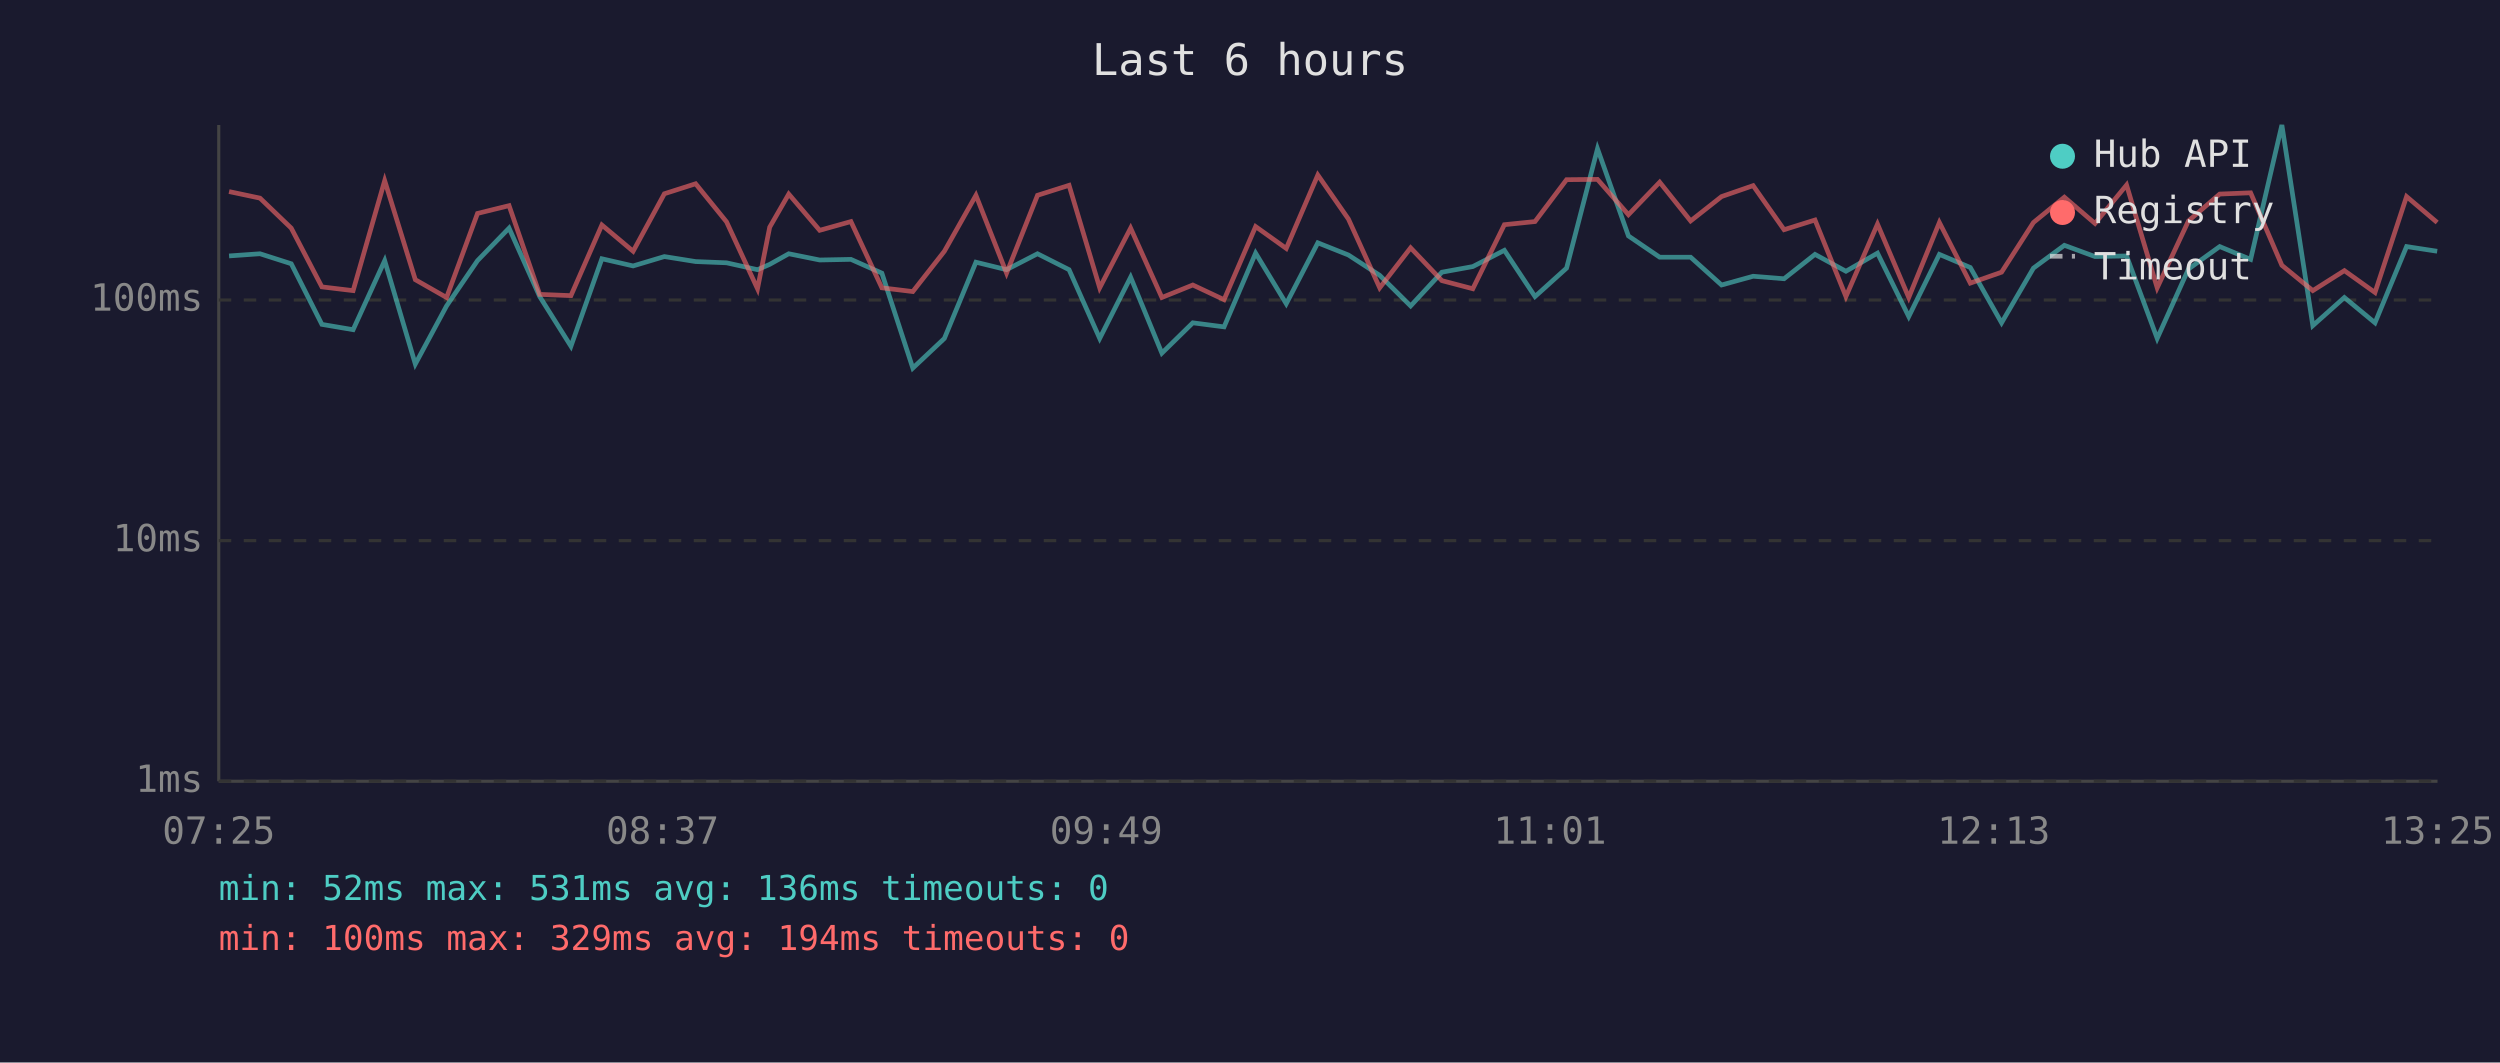
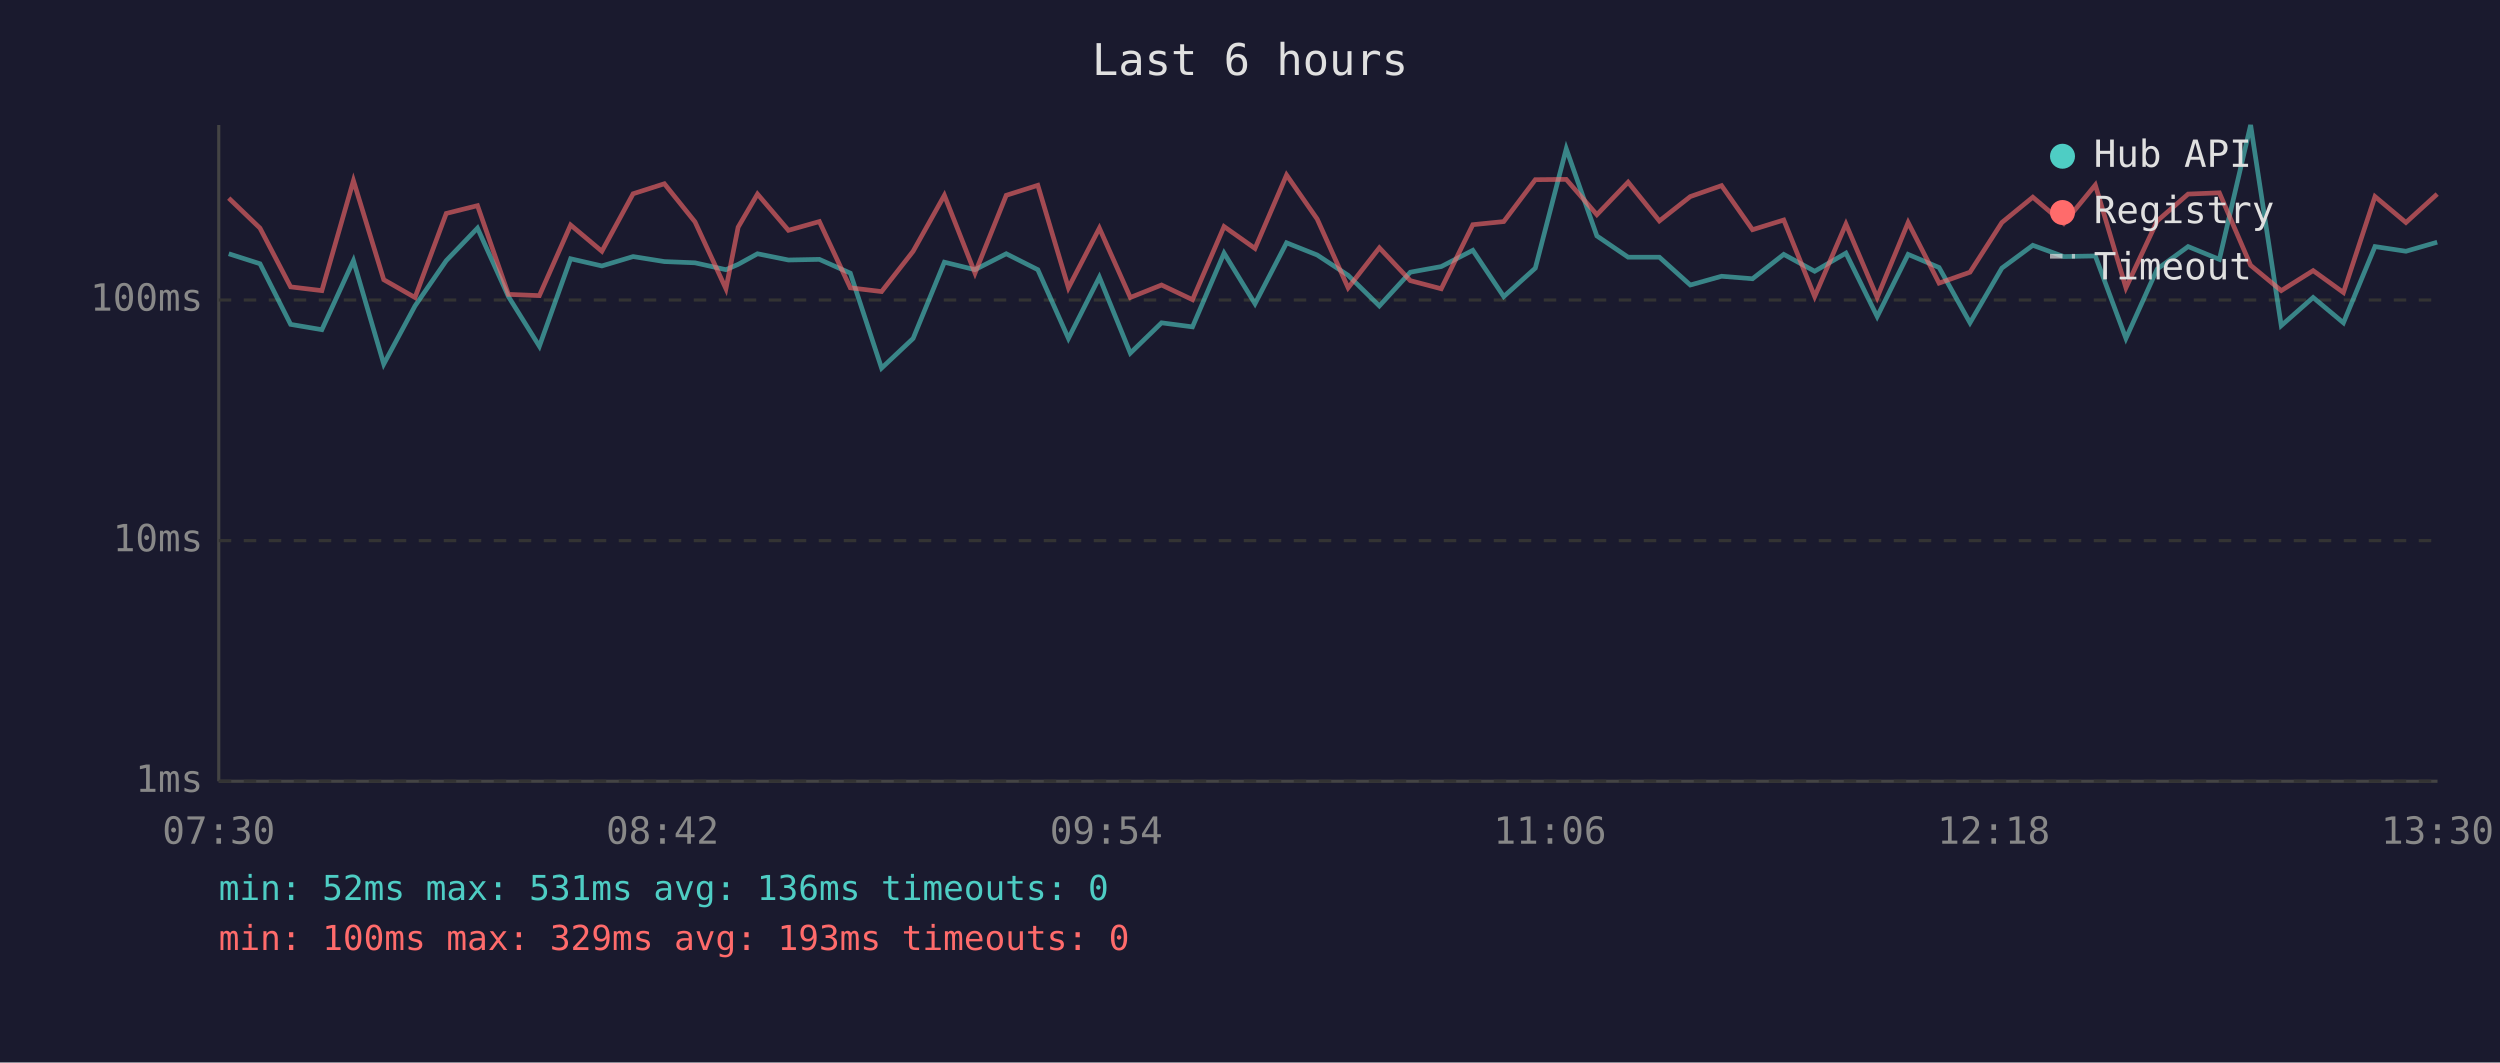
<svg xmlns="http://www.w3.org/2000/svg" viewBox="0 0 800 340" font-family="monospace" font-size="12">
  <rect width="800" height="340" fill="#1a1a2e" />
  <text x="400" y="24" fill="#e0e0e0" font-size="14" text-anchor="middle">Last 6 hours</text>
  <line x1="70" y1="40" x2="70" y2="250" stroke="#444" stroke-width="1" />
  <line x1="70" y1="250" x2="780" y2="250" stroke="#444" stroke-width="1" />
  <line x1="70" y1="250" x2="780" y2="250" stroke="#333" stroke-width="1" stroke-dasharray="4" />
  <text x="65" y="250" fill="#888" text-anchor="end" dominant-baseline="middle">1ms</text>
  <line x1="70" y1="173" x2="780" y2="173" stroke="#333" stroke-width="1" stroke-dasharray="4" />
  <text x="65" y="173" fill="#888" text-anchor="end" dominant-baseline="middle">10ms</text>
  <line x1="70" y1="96" x2="780" y2="96" stroke="#333" stroke-width="1" stroke-dasharray="4" />
  <text x="65" y="96" fill="#888" text-anchor="end" dominant-baseline="middle">100ms</text>
-   <text x="70" y="270" fill="#888" text-anchor="middle">07:25</text>
-   <text x="212" y="270" fill="#888" text-anchor="middle">08:37</text>
-   <text x="354" y="270" fill="#888" text-anchor="middle">09:49</text>
-   <text x="496" y="270" fill="#888" text-anchor="middle">11:01</text>
-   <text x="638" y="270" fill="#888" text-anchor="middle">12:13</text>
-   <text x="780" y="270" fill="#888" text-anchor="middle">13:25</text>
-   <polyline points="73.3,81.9 83.2,81.2 93.2,84.4 103.0,103.8 113.0,105.5 123.1,83.4 132.9,116.5 142.9,97.9 152.8,83.4 162.9,73.0 172.7,94.9 182.7,110.8 192.6,82.8 202.6,85.1 212.6,82.1 222.6,83.7 232.5,84.1 242.4,86.3 246.3,84.6 252.4,81.2 262.3,83.2 272.3,83.0 282.2,87.4 292.1,117.8 302.2,108.3 312.3,83.9 322.1,86.3 332.0,81.2 342.1,86.3 351.9,108.3 361.8,88.7 371.8,113.0 381.7,103.3 391.7,104.6 401.8,81.0 411.6,97.2 421.7,77.7 431.5,81.6 441.5,88.1 451.4,97.9 461.4,87.1 471.3,85.3 481.4,80.1 491.2,94.9 501.3,85.8 511.2,47.6 521.1,75.5 531.1,82.3 541.0,82.3 550.9,91.2 561.0,88.4 570.9,89.2 580.8,81.4 590.7,86.8 600.8,81.0 610.8,101.3 620.6,81.4 630.5,85.6 640.5,103.3 650.7,85.8 660.6,78.5 670.4,82.1 680.5,81.9 690.3,108.3 700.3,86.1 710.3,78.9 720.2,83.0 730.2,40.0 740.1,104.2 750.2,95.2 760.0,103.3 770.1,78.9 779.9,80.4" fill="none" stroke="#4ecdc4" stroke-width="1.5" opacity="0.6" />
-   <polyline points="73.3,61.3 83.2,63.4 93.2,73.0 103.0,91.8 113.0,93.0 123.1,57.8 132.9,89.5 142.9,95.2 152.8,68.3 162.9,65.8 172.7,94.2 182.7,94.6 192.6,72.0 202.6,80.4 212.6,62.0 222.6,58.8 232.5,71.0 242.4,92.4 246.3,72.7 252.4,62.1 262.3,73.7 272.3,70.9 282.2,92.1 292.1,93.3 302.2,80.4 312.3,62.5 322.1,87.4 332.0,62.5 342.1,59.3 351.9,92.1 361.8,73.0 371.8,95.2 381.7,91.2 391.7,95.9 401.8,72.5 411.6,79.5 421.7,56.0 431.5,70.1 441.5,92.1 451.4,79.3 461.4,89.8 471.3,92.4 481.4,71.9 491.2,70.9 501.3,57.5 511.2,57.4 521.1,68.7 531.1,58.3 541.0,70.7 550.9,62.9 561.0,59.4 570.9,73.5 580.8,70.4 590.7,94.9 600.8,71.7 610.8,95.2 620.6,71.2 630.5,90.6 640.5,87.1 650.7,71.2 660.6,63.1 670.4,71.5 680.5,59.2 690.3,92.1 700.3,70.7 710.3,62.1 720.2,61.7 730.2,84.9 740.1,93.0 750.2,86.6 760.0,93.6 770.1,62.9 779.9,71.2" fill="none" stroke="#ff6b6b" stroke-width="1.5" opacity="0.6" />
+   <text x="70" y="270" fill="#888" text-anchor="middle">07:30</text>
+   <text x="212" y="270" fill="#888" text-anchor="middle">08:42</text>
+   <text x="354" y="270" fill="#888" text-anchor="middle">09:54</text>
+   <text x="496" y="270" fill="#888" text-anchor="middle">11:06</text>
+   <text x="638" y="270" fill="#888" text-anchor="middle">12:18</text>
+   <text x="780" y="270" fill="#888" text-anchor="middle">13:30</text>
+   <polyline points="73.2,81.2 83.2,84.4 93.0,103.8 103.0,105.5 113.1,83.4 122.8,116.5 132.8,97.9 142.8,83.4 152.8,73.0 162.7,94.9 172.6,110.8 182.6,82.8 192.6,85.1 202.6,82.1 212.6,83.7 222.4,84.1 232.3,86.3 236.2,84.6 242.4,81.2 252.3,83.2 262.2,83.0 272.1,87.4 282.1,117.8 292.2,108.3 302.2,83.9 312.0,86.3 322.0,81.2 332.1,86.3 341.9,108.3 351.8,88.7 361.7,113.0 371.7,103.3 381.6,104.6 391.7,81.0 401.6,97.2 411.7,77.7 421.5,81.6 431.4,88.1 441.4,97.9 451.3,87.1 461.2,85.3 471.3,80.1 481.2,94.9 491.3,85.8 501.2,47.6 511.0,75.5 521.0,82.3 531.0,82.3 540.9,91.2 550.9,88.4 560.8,89.2 570.8,81.4 580.7,86.8 590.7,81.0 600.7,101.3 610.6,81.4 620.5,85.6 630.4,103.3 640.6,85.8 650.5,78.5 660.4,82.1 670.5,81.9 680.3,108.3 690.3,86.1 700.2,78.9 710.2,83.0 720.2,40.0 730.0,104.2 740.2,95.2 749.9,103.3 760.0,78.9 769.9,80.4 779.9,77.5" fill="none" stroke="#4ecdc4" stroke-width="1.5" opacity="0.6" />
+   <polyline points="73.2,63.4 83.2,73.0 93.0,91.8 103.0,93.0 113.1,57.8 122.8,89.5 132.8,95.2 142.8,68.3 152.8,65.8 162.7,94.2 172.6,94.6 182.6,72.0 192.6,80.4 202.6,62.0 212.6,58.8 222.4,71.0 232.3,92.4 236.2,72.7 242.4,62.1 252.3,73.7 262.2,70.9 272.1,92.1 282.1,93.3 292.2,80.4 302.2,62.5 312.0,87.4 322.0,62.5 332.1,59.3 341.9,92.1 351.8,73.0 361.7,95.2 371.7,91.2 381.6,95.9 391.7,72.5 401.6,79.5 411.7,56.0 421.5,70.1 431.4,92.1 441.4,79.3 451.3,89.8 461.2,92.4 471.3,71.9 481.2,70.9 491.3,57.5 501.2,57.4 511.0,68.7 521.0,58.3 531.0,70.7 540.9,62.9 550.9,59.4 560.8,73.5 570.8,70.4 580.7,94.9 590.7,71.7 600.7,95.2 610.6,71.2 620.5,90.6 630.4,87.1 640.6,71.2 650.5,63.1 660.4,71.5 670.5,59.2 680.3,92.1 690.3,70.7 700.2,62.1 710.2,61.7 720.2,84.9 730.0,93.0 740.2,86.6 749.9,93.6 760.0,62.9 769.9,71.2 779.9,62.1" fill="none" stroke="#ff6b6b" stroke-width="1.5" opacity="0.6" />
  <circle cx="660" cy="50" r="4" fill="#4ecdc4" />
  <text x="670" y="50" fill="#e0e0e0" dominant-baseline="middle">Hub API</text>
  <circle cx="660" cy="68" r="4" fill="#ff6b6b" />
  <text x="670" y="68" fill="#e0e0e0" dominant-baseline="middle">Registry</text>
  <line x1="656" y1="82" x2="664" y2="82" stroke="#e0e0e0" stroke-width="1.5" stroke-dasharray="4,3" opacity="0.7" />
  <text x="670" y="86" fill="#e0e0e0" dominant-baseline="middle">Timeout</text>
  <text x="70" y="288" fill="#4ecdc4" font-size="11">min: 52ms  max: 531ms  avg: 136ms  timeouts: 0</text>
-   <text x="70" y="304" fill="#ff6b6b" font-size="11">min: 100ms  max: 329ms  avg: 194ms  timeouts: 0</text>
+   <text x="70" y="304" fill="#ff6b6b" font-size="11">min: 100ms  max: 329ms  avg: 193ms  timeouts: 0</text>
</svg>
